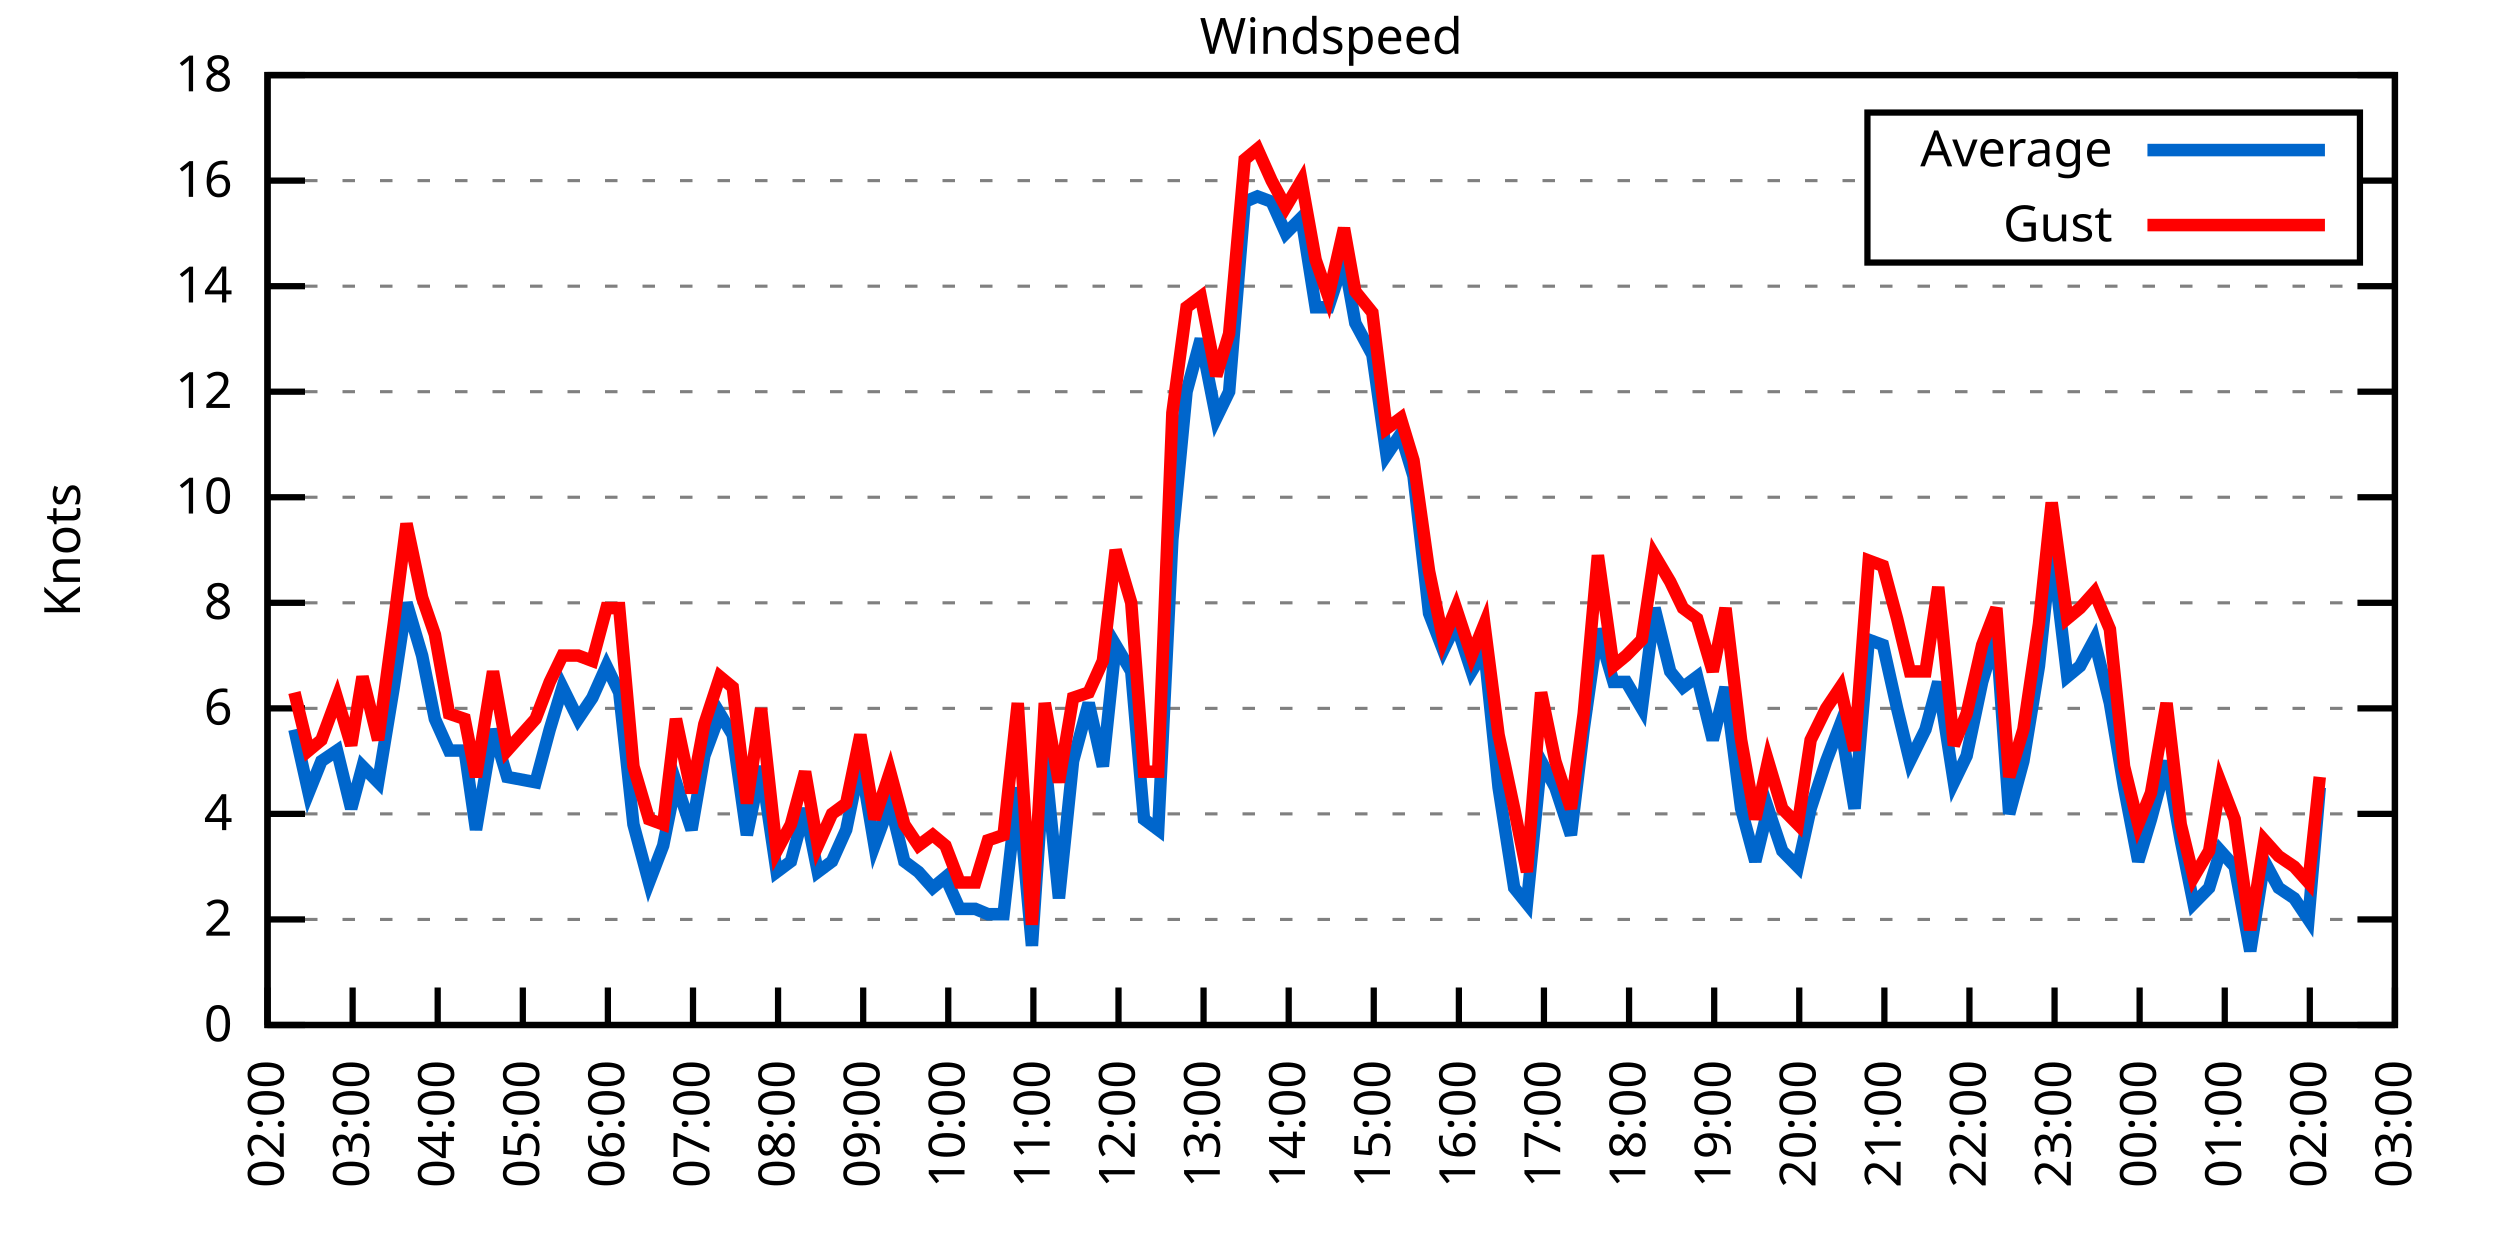
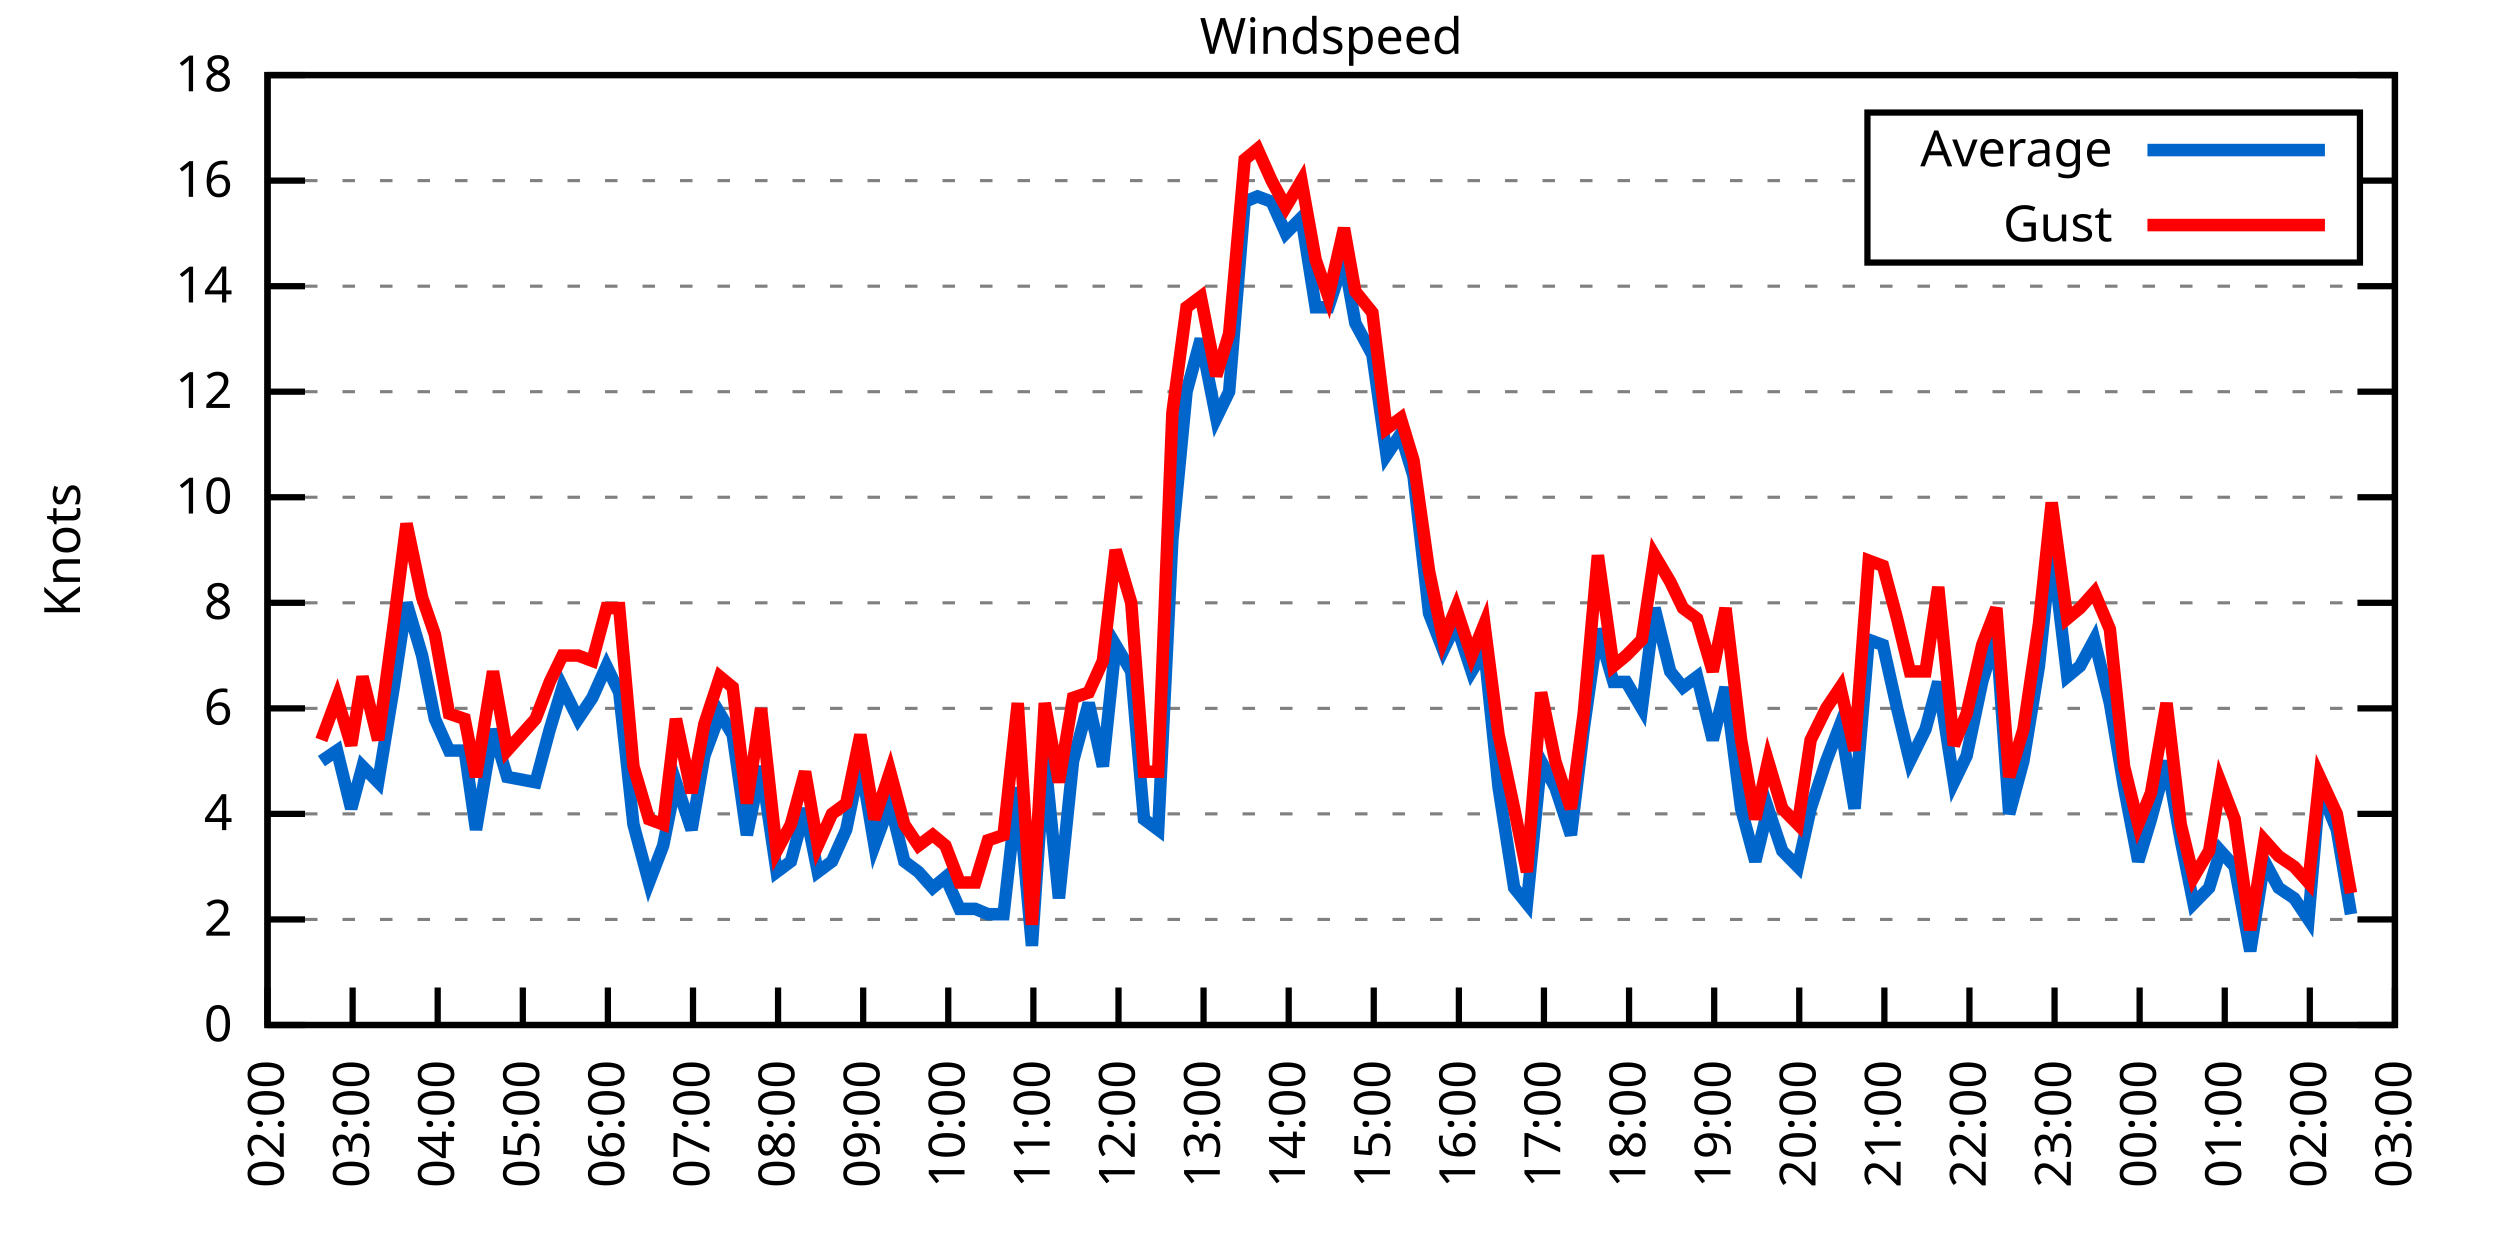
<svg xmlns="http://www.w3.org/2000/svg" xmlns:xlink="http://www.w3.org/1999/xlink" width="400" height="200" viewBox="0 0 400 200">
  <g id="gnuplot_canvas">
    <rect x="0" y="0" width="400" height="200" fill="none" />
    <defs>
      <circle id="gpDot" r="0.5" stroke-width="0.5" stroke="currentColor" />
      <path id="gpPt0" stroke-width="0.333" stroke="currentColor" d="M-1,0 h2 M0,-1 v2" />
      <path id="gpPt1" stroke-width="0.333" stroke="currentColor" d="M-1,-1 L1,1 M1,-1 L-1,1" />
      <path id="gpPt2" stroke-width="0.333" stroke="currentColor" d="M-1,0 L1,0 M0,-1 L0,1 M-1,-1 L1,1 M-1,1 L1,-1" />
      <rect id="gpPt3" stroke-width="0.333" stroke="currentColor" x="-1" y="-1" width="2" height="2" />
      <rect id="gpPt4" stroke-width="0.333" stroke="currentColor" fill="currentColor" x="-1" y="-1" width="2" height="2" />
      <circle id="gpPt5" stroke-width="0.333" stroke="currentColor" cx="0" cy="0" r="1" />
      <use xlink:href="#gpPt5" id="gpPt6" fill="currentColor" stroke="none" />
      <path id="gpPt7" stroke-width="0.333" stroke="currentColor" d="M0,-1.33 L-1.33,0.67 L1.33,0.67 z" />
      <use xlink:href="#gpPt7" id="gpPt8" fill="currentColor" stroke="none" />
      <use xlink:href="#gpPt7" id="gpPt9" stroke="currentColor" transform="rotate(180)" />
      <use xlink:href="#gpPt9" id="gpPt10" fill="currentColor" stroke="none" />
      <use xlink:href="#gpPt3" id="gpPt11" stroke="currentColor" transform="rotate(45)" />
      <use xlink:href="#gpPt11" id="gpPt12" fill="currentColor" stroke="none" />
      <path id="gpPt13" stroke-width="0.333" stroke="currentColor" d="M0,1.330 L1.265,0.411 L0.782,-1.067 L-0.782,-1.076 L-1.265,0.411 z" />
      <use xlink:href="#gpPt13" id="gpPt14" fill="currentColor" stroke="none" />
      <filter id="textbox" filterUnits="objectBoundingBox" x="0" y="0" height="1" width="1">
        <feFlood flood-color="white" flood-opacity="1" result="bgnd" />
        <feComposite in="SourceGraphic" in2="bgnd" operator="atop" />
      </filter>
      <filter id="greybox" filterUnits="objectBoundingBox" x="0" y="0" height="1" width="1">
        <feFlood flood-color="lightgrey" flood-opacity="1" result="grey" />
        <feComposite in="SourceGraphic" in2="grey" operator="atop" />
      </filter>
    </defs>
    <g fill="none" color="white" stroke="currentColor" stroke-width="1.00" stroke-linecap="butt" stroke-linejoin="miter">
</g>
    <g fill="none" color="black" stroke="currentColor" stroke-width="1.00" stroke-linecap="butt" stroke-linejoin="miter">
      <g stroke="none" shape-rendering="crispEdges">
        <polygon fill="rgb(255, 255, 255)" points="42.80,164.00 383.18,164.00 383.18,12.02 42.80,12.02 " />
      </g>
    </g>
    <g fill="none" color="black" stroke="currentColor" stroke-width="1.00" stroke-linecap="butt" stroke-linejoin="miter">
</g>
    <g fill="none" color="black" stroke="black" stroke-width="0.50" stroke-linecap="butt" stroke-linejoin="miter">
</g>
    <g fill="none" color="gray" stroke="currentColor" stroke-width="0.50" stroke-linecap="butt" stroke-linejoin="miter">
      <path stroke="gray" stroke-dasharray="2,4" class="gridline" d="M42.80,164.00 L383.19,164.00  " />
    </g>
    <g fill="none" color="gray" stroke="gray" stroke-width="1.00" stroke-linecap="butt" stroke-linejoin="miter">
</g>
    <g fill="none" color="black" stroke="currentColor" stroke-width="1.00" stroke-linecap="butt" stroke-linejoin="miter">
      <path stroke="black" d="M42.80,164.00 L48.80,164.00 M383.19,164.00 L377.19,164.00  " />
      <g transform="translate(37.20,166.60)" stroke="none" fill="black" font-family="Sans" font-size="8.00" text-anchor="end">
        <text>
          <tspan font-family="Sans"> 0</tspan>
        </text>
      </g>
    </g>
    <g fill="none" color="black" stroke="currentColor" stroke-width="1.00" stroke-linecap="butt" stroke-linejoin="miter">
</g>
    <g fill="none" color="black" stroke="black" stroke-width="0.50" stroke-linecap="butt" stroke-linejoin="miter">
</g>
    <g fill="none" color="gray" stroke="currentColor" stroke-width="0.50" stroke-linecap="butt" stroke-linejoin="miter">
      <path stroke="gray" stroke-dasharray="2,4" class="gridline" d="M42.80,147.11 L383.19,147.11  " />
    </g>
    <g fill="none" color="gray" stroke="gray" stroke-width="1.00" stroke-linecap="butt" stroke-linejoin="miter">
</g>
    <g fill="none" color="black" stroke="currentColor" stroke-width="1.00" stroke-linecap="butt" stroke-linejoin="miter">
      <path stroke="black" d="M42.80,147.11 L48.80,147.11 M383.19,147.11 L377.19,147.11  " />
      <g transform="translate(37.20,149.71)" stroke="none" fill="black" font-family="Sans" font-size="8.00" text-anchor="end">
        <text>
          <tspan font-family="Sans"> 2</tspan>
        </text>
      </g>
    </g>
    <g fill="none" color="black" stroke="currentColor" stroke-width="1.00" stroke-linecap="butt" stroke-linejoin="miter">
</g>
    <g fill="none" color="black" stroke="black" stroke-width="0.50" stroke-linecap="butt" stroke-linejoin="miter">
</g>
    <g fill="none" color="gray" stroke="currentColor" stroke-width="0.50" stroke-linecap="butt" stroke-linejoin="miter">
      <path stroke="gray" stroke-dasharray="2,4" class="gridline" d="M42.80,130.22 L383.19,130.22  " />
    </g>
    <g fill="none" color="gray" stroke="gray" stroke-width="1.00" stroke-linecap="butt" stroke-linejoin="miter">
</g>
    <g fill="none" color="black" stroke="currentColor" stroke-width="1.00" stroke-linecap="butt" stroke-linejoin="miter">
      <path stroke="black" d="M42.80,130.22 L48.80,130.22 M383.19,130.22 L377.19,130.22  " />
      <g transform="translate(37.20,132.82)" stroke="none" fill="black" font-family="Sans" font-size="8.00" text-anchor="end">
        <text>
          <tspan font-family="Sans"> 4</tspan>
        </text>
      </g>
    </g>
    <g fill="none" color="black" stroke="currentColor" stroke-width="1.00" stroke-linecap="butt" stroke-linejoin="miter">
</g>
    <g fill="none" color="black" stroke="black" stroke-width="0.50" stroke-linecap="butt" stroke-linejoin="miter">
</g>
    <g fill="none" color="gray" stroke="currentColor" stroke-width="0.50" stroke-linecap="butt" stroke-linejoin="miter">
      <path stroke="gray" stroke-dasharray="2,4" class="gridline" d="M42.80,113.34 L383.19,113.34  " />
    </g>
    <g fill="none" color="gray" stroke="gray" stroke-width="1.00" stroke-linecap="butt" stroke-linejoin="miter">
</g>
    <g fill="none" color="black" stroke="currentColor" stroke-width="1.00" stroke-linecap="butt" stroke-linejoin="miter">
      <path stroke="black" d="M42.80,113.34 L48.80,113.34 M383.19,113.34 L377.19,113.34  " />
      <g transform="translate(37.20,115.94)" stroke="none" fill="black" font-family="Sans" font-size="8.00" text-anchor="end">
        <text>
          <tspan font-family="Sans"> 6</tspan>
        </text>
      </g>
    </g>
    <g fill="none" color="black" stroke="currentColor" stroke-width="1.00" stroke-linecap="butt" stroke-linejoin="miter">
</g>
    <g fill="none" color="black" stroke="black" stroke-width="0.50" stroke-linecap="butt" stroke-linejoin="miter">
</g>
    <g fill="none" color="gray" stroke="currentColor" stroke-width="0.50" stroke-linecap="butt" stroke-linejoin="miter">
      <path stroke="gray" stroke-dasharray="2,4" class="gridline" d="M42.80,96.45 L383.19,96.45  " />
    </g>
    <g fill="none" color="gray" stroke="gray" stroke-width="1.00" stroke-linecap="butt" stroke-linejoin="miter">
</g>
    <g fill="none" color="black" stroke="currentColor" stroke-width="1.00" stroke-linecap="butt" stroke-linejoin="miter">
      <path stroke="black" d="M42.80,96.45 L48.80,96.45 M383.19,96.45 L377.19,96.45  " />
      <g transform="translate(37.20,99.05)" stroke="none" fill="black" font-family="Sans" font-size="8.00" text-anchor="end">
        <text>
          <tspan font-family="Sans"> 8</tspan>
        </text>
      </g>
    </g>
    <g fill="none" color="black" stroke="currentColor" stroke-width="1.00" stroke-linecap="butt" stroke-linejoin="miter">
</g>
    <g fill="none" color="black" stroke="black" stroke-width="0.50" stroke-linecap="butt" stroke-linejoin="miter">
</g>
    <g fill="none" color="gray" stroke="currentColor" stroke-width="0.50" stroke-linecap="butt" stroke-linejoin="miter">
      <path stroke="gray" stroke-dasharray="2,4" class="gridline" d="M42.80,79.56 L383.19,79.56  " />
    </g>
    <g fill="none" color="gray" stroke="gray" stroke-width="1.00" stroke-linecap="butt" stroke-linejoin="miter">
</g>
    <g fill="none" color="black" stroke="currentColor" stroke-width="1.00" stroke-linecap="butt" stroke-linejoin="miter">
      <path stroke="black" d="M42.80,79.56 L48.80,79.56 M383.19,79.56 L377.19,79.56  " />
      <g transform="translate(37.20,82.16)" stroke="none" fill="black" font-family="Sans" font-size="8.00" text-anchor="end">
        <text>
          <tspan font-family="Sans"> 10</tspan>
        </text>
      </g>
    </g>
    <g fill="none" color="black" stroke="currentColor" stroke-width="1.00" stroke-linecap="butt" stroke-linejoin="miter">
</g>
    <g fill="none" color="black" stroke="black" stroke-width="0.50" stroke-linecap="butt" stroke-linejoin="miter">
</g>
    <g fill="none" color="gray" stroke="currentColor" stroke-width="0.50" stroke-linecap="butt" stroke-linejoin="miter">
      <path stroke="gray" stroke-dasharray="2,4" class="gridline" d="M42.80,62.67 L383.19,62.67  " />
    </g>
    <g fill="none" color="gray" stroke="gray" stroke-width="1.00" stroke-linecap="butt" stroke-linejoin="miter">
</g>
    <g fill="none" color="black" stroke="currentColor" stroke-width="1.00" stroke-linecap="butt" stroke-linejoin="miter">
      <path stroke="black" d="M42.80,62.67 L48.80,62.67 M383.19,62.67 L377.19,62.67  " />
      <g transform="translate(37.20,65.27)" stroke="none" fill="black" font-family="Sans" font-size="8.00" text-anchor="end">
        <text>
          <tspan font-family="Sans"> 12</tspan>
        </text>
      </g>
    </g>
    <g fill="none" color="black" stroke="currentColor" stroke-width="1.00" stroke-linecap="butt" stroke-linejoin="miter">
</g>
    <g fill="none" color="black" stroke="black" stroke-width="0.50" stroke-linecap="butt" stroke-linejoin="miter">
</g>
    <g fill="none" color="gray" stroke="currentColor" stroke-width="0.50" stroke-linecap="butt" stroke-linejoin="miter">
      <path stroke="gray" stroke-dasharray="2,4" class="gridline" d="M42.80,45.79 L383.19,45.79  " />
    </g>
    <g fill="none" color="gray" stroke="gray" stroke-width="1.00" stroke-linecap="butt" stroke-linejoin="miter">
</g>
    <g fill="none" color="black" stroke="currentColor" stroke-width="1.00" stroke-linecap="butt" stroke-linejoin="miter">
      <path stroke="black" d="M42.80,45.79 L48.80,45.79 M383.19,45.79 L377.19,45.79  " />
      <g transform="translate(37.20,48.39)" stroke="none" fill="black" font-family="Sans" font-size="8.00" text-anchor="end">
        <text>
          <tspan font-family="Sans"> 14</tspan>
        </text>
      </g>
    </g>
    <g fill="none" color="black" stroke="currentColor" stroke-width="1.00" stroke-linecap="butt" stroke-linejoin="miter">
</g>
    <g fill="none" color="black" stroke="black" stroke-width="0.50" stroke-linecap="butt" stroke-linejoin="miter">
</g>
    <g fill="none" color="gray" stroke="currentColor" stroke-width="0.50" stroke-linecap="butt" stroke-linejoin="miter">
      <path stroke="gray" stroke-dasharray="2,4" class="gridline" d="M42.80,28.90 L298.79,28.90 M377.59,28.90 L383.19,28.90  " />
    </g>
    <g fill="none" color="gray" stroke="gray" stroke-width="1.00" stroke-linecap="butt" stroke-linejoin="miter">
</g>
    <g fill="none" color="black" stroke="currentColor" stroke-width="1.00" stroke-linecap="butt" stroke-linejoin="miter">
      <path stroke="black" d="M42.80,28.90 L48.80,28.90 M383.19,28.90 L377.19,28.90  " />
      <g transform="translate(37.20,31.50)" stroke="none" fill="black" font-family="Sans" font-size="8.00" text-anchor="end">
        <text>
          <tspan font-family="Sans"> 16</tspan>
        </text>
      </g>
    </g>
    <g fill="none" color="black" stroke="currentColor" stroke-width="1.00" stroke-linecap="butt" stroke-linejoin="miter">
</g>
    <g fill="none" color="black" stroke="black" stroke-width="0.50" stroke-linecap="butt" stroke-linejoin="miter">
</g>
    <g fill="none" color="gray" stroke="currentColor" stroke-width="0.50" stroke-linecap="butt" stroke-linejoin="miter">
      <path stroke="gray" stroke-dasharray="2,4" class="gridline" d="M42.80,12.01 L383.19,12.01  " />
    </g>
    <g fill="none" color="gray" stroke="gray" stroke-width="1.00" stroke-linecap="butt" stroke-linejoin="miter">
</g>
    <g fill="none" color="black" stroke="currentColor" stroke-width="1.00" stroke-linecap="butt" stroke-linejoin="miter">
      <path stroke="black" d="M42.80,12.01 L48.80,12.01 M383.19,12.01 L377.19,12.01  " />
      <g transform="translate(37.20,14.61)" stroke="none" fill="black" font-family="Sans" font-size="8.00" text-anchor="end">
        <text>
          <tspan font-family="Sans"> 18</tspan>
        </text>
      </g>
    </g>
    <g fill="none" color="black" stroke="currentColor" stroke-width="1.00" stroke-linecap="butt" stroke-linejoin="miter">
      <path stroke="black" d="M42.80,164.00 L42.80,158.00  " />
      <g transform="translate(45.40,169.60) rotate(270.00)" stroke="none" fill="black" font-family="Sans" font-size="8.00" text-anchor="end">
        <text>
          <tspan font-family="Sans">02:00</tspan>
        </text>
      </g>
    </g>
    <g fill="none" color="black" stroke="currentColor" stroke-width="1.00" stroke-linecap="butt" stroke-linejoin="miter">
      <path stroke="black" d="M56.42,164.00 L56.42,158.00  " />
      <g transform="translate(59.02,169.60) rotate(270.00)" stroke="none" fill="black" font-family="Sans" font-size="8.00" text-anchor="end">
        <text>
          <tspan font-family="Sans">03:00</tspan>
        </text>
      </g>
    </g>
    <g fill="none" color="black" stroke="currentColor" stroke-width="1.00" stroke-linecap="butt" stroke-linejoin="miter">
      <path stroke="black" d="M70.03,164.00 L70.03,158.00  " />
      <g transform="translate(72.63,169.60) rotate(270.00)" stroke="none" fill="black" font-family="Sans" font-size="8.00" text-anchor="end">
        <text>
          <tspan font-family="Sans">04:00</tspan>
        </text>
      </g>
    </g>
    <g fill="none" color="black" stroke="currentColor" stroke-width="1.00" stroke-linecap="butt" stroke-linejoin="miter">
      <path stroke="black" d="M83.65,164.00 L83.65,158.00  " />
      <g transform="translate(86.25,169.60) rotate(270.00)" stroke="none" fill="black" font-family="Sans" font-size="8.00" text-anchor="end">
        <text>
          <tspan font-family="Sans">05:00</tspan>
        </text>
      </g>
    </g>
    <g fill="none" color="black" stroke="currentColor" stroke-width="1.00" stroke-linecap="butt" stroke-linejoin="miter">
      <path stroke="black" d="M97.26,164.00 L97.26,158.00  " />
      <g transform="translate(99.86,169.60) rotate(270.00)" stroke="none" fill="black" font-family="Sans" font-size="8.00" text-anchor="end">
        <text>
          <tspan font-family="Sans">06:00</tspan>
        </text>
      </g>
    </g>
    <g fill="none" color="black" stroke="currentColor" stroke-width="1.00" stroke-linecap="butt" stroke-linejoin="miter">
      <path stroke="black" d="M110.88,164.00 L110.88,158.00  " />
      <g transform="translate(113.48,169.60) rotate(270.00)" stroke="none" fill="black" font-family="Sans" font-size="8.00" text-anchor="end">
        <text>
          <tspan font-family="Sans">07:00</tspan>
        </text>
      </g>
    </g>
    <g fill="none" color="black" stroke="currentColor" stroke-width="1.00" stroke-linecap="butt" stroke-linejoin="miter">
      <path stroke="black" d="M124.49,164.00 L124.49,158.00  " />
      <g transform="translate(127.09,169.60) rotate(270.00)" stroke="none" fill="black" font-family="Sans" font-size="8.00" text-anchor="end">
        <text>
          <tspan font-family="Sans">08:00</tspan>
        </text>
      </g>
    </g>
    <g fill="none" color="black" stroke="currentColor" stroke-width="1.00" stroke-linecap="butt" stroke-linejoin="miter">
      <path stroke="black" d="M138.11,164.00 L138.11,158.00  " />
      <g transform="translate(140.71,169.60) rotate(270.00)" stroke="none" fill="black" font-family="Sans" font-size="8.00" text-anchor="end">
        <text>
          <tspan font-family="Sans">09:00</tspan>
        </text>
      </g>
    </g>
    <g fill="none" color="black" stroke="currentColor" stroke-width="1.00" stroke-linecap="butt" stroke-linejoin="miter">
      <path stroke="black" d="M151.72,164.00 L151.72,158.00  " />
      <g transform="translate(154.32,169.60) rotate(270.00)" stroke="none" fill="black" font-family="Sans" font-size="8.00" text-anchor="end">
        <text>
          <tspan font-family="Sans">10:00</tspan>
        </text>
      </g>
    </g>
    <g fill="none" color="black" stroke="currentColor" stroke-width="1.00" stroke-linecap="butt" stroke-linejoin="miter">
      <path stroke="black" d="M165.34,164.00 L165.34,158.00  " />
      <g transform="translate(167.94,169.60) rotate(270.00)" stroke="none" fill="black" font-family="Sans" font-size="8.00" text-anchor="end">
        <text>
          <tspan font-family="Sans">11:00</tspan>
        </text>
      </g>
    </g>
    <g fill="none" color="black" stroke="currentColor" stroke-width="1.00" stroke-linecap="butt" stroke-linejoin="miter">
      <path stroke="black" d="M178.96,164.00 L178.96,158.00  " />
      <g transform="translate(181.56,169.60) rotate(270.00)" stroke="none" fill="black" font-family="Sans" font-size="8.00" text-anchor="end">
        <text>
          <tspan font-family="Sans">12:00</tspan>
        </text>
      </g>
    </g>
    <g fill="none" color="black" stroke="currentColor" stroke-width="1.00" stroke-linecap="butt" stroke-linejoin="miter">
      <path stroke="black" d="M192.57,164.00 L192.57,158.00  " />
      <g transform="translate(195.17,169.60) rotate(270.00)" stroke="none" fill="black" font-family="Sans" font-size="8.00" text-anchor="end">
        <text>
          <tspan font-family="Sans">13:00</tspan>
        </text>
      </g>
    </g>
    <g fill="none" color="black" stroke="currentColor" stroke-width="1.00" stroke-linecap="butt" stroke-linejoin="miter">
      <path stroke="black" d="M206.19,164.00 L206.19,158.00  " />
      <g transform="translate(208.79,169.60) rotate(270.00)" stroke="none" fill="black" font-family="Sans" font-size="8.00" text-anchor="end">
        <text>
          <tspan font-family="Sans">14:00</tspan>
        </text>
      </g>
    </g>
    <g fill="none" color="black" stroke="currentColor" stroke-width="1.00" stroke-linecap="butt" stroke-linejoin="miter">
      <path stroke="black" d="M219.80,164.00 L219.80,158.00  " />
      <g transform="translate(222.40,169.60) rotate(270.00)" stroke="none" fill="black" font-family="Sans" font-size="8.00" text-anchor="end">
        <text>
          <tspan font-family="Sans">15:00</tspan>
        </text>
      </g>
    </g>
    <g fill="none" color="black" stroke="currentColor" stroke-width="1.00" stroke-linecap="butt" stroke-linejoin="miter">
      <path stroke="black" d="M233.42,164.00 L233.42,158.00  " />
      <g transform="translate(236.02,169.60) rotate(270.00)" stroke="none" fill="black" font-family="Sans" font-size="8.00" text-anchor="end">
        <text>
          <tspan font-family="Sans">16:00</tspan>
        </text>
      </g>
    </g>
    <g fill="none" color="black" stroke="currentColor" stroke-width="1.00" stroke-linecap="butt" stroke-linejoin="miter">
      <path stroke="black" d="M247.03,164.00 L247.03,158.00  " />
      <g transform="translate(249.63,169.60) rotate(270.00)" stroke="none" fill="black" font-family="Sans" font-size="8.00" text-anchor="end">
        <text>
          <tspan font-family="Sans">17:00</tspan>
        </text>
      </g>
    </g>
    <g fill="none" color="black" stroke="currentColor" stroke-width="1.00" stroke-linecap="butt" stroke-linejoin="miter">
      <path stroke="black" d="M260.65,164.00 L260.65,158.00  " />
      <g transform="translate(263.25,169.60) rotate(270.00)" stroke="none" fill="black" font-family="Sans" font-size="8.00" text-anchor="end">
        <text>
          <tspan font-family="Sans">18:00</tspan>
        </text>
      </g>
    </g>
    <g fill="none" color="black" stroke="currentColor" stroke-width="1.00" stroke-linecap="butt" stroke-linejoin="miter">
      <path stroke="black" d="M274.27,164.00 L274.27,158.00  " />
      <g transform="translate(276.87,169.60) rotate(270.00)" stroke="none" fill="black" font-family="Sans" font-size="8.00" text-anchor="end">
        <text>
          <tspan font-family="Sans">19:00</tspan>
        </text>
      </g>
    </g>
    <g fill="none" color="black" stroke="currentColor" stroke-width="1.00" stroke-linecap="butt" stroke-linejoin="miter">
      <path stroke="black" d="M287.88,164.00 L287.88,158.00  " />
      <g transform="translate(290.48,169.60) rotate(270.00)" stroke="none" fill="black" font-family="Sans" font-size="8.00" text-anchor="end">
        <text>
          <tspan font-family="Sans">20:00</tspan>
        </text>
      </g>
    </g>
    <g fill="none" color="black" stroke="currentColor" stroke-width="1.00" stroke-linecap="butt" stroke-linejoin="miter">
      <path stroke="black" d="M301.50,164.00 L301.50,158.00  " />
      <g transform="translate(304.10,169.60) rotate(270.00)" stroke="none" fill="black" font-family="Sans" font-size="8.00" text-anchor="end">
        <text>
          <tspan font-family="Sans">21:00</tspan>
        </text>
      </g>
    </g>
    <g fill="none" color="black" stroke="currentColor" stroke-width="1.00" stroke-linecap="butt" stroke-linejoin="miter">
      <path stroke="black" d="M315.11,164.00 L315.11,158.00  " />
      <g transform="translate(317.71,169.60) rotate(270.00)" stroke="none" fill="black" font-family="Sans" font-size="8.00" text-anchor="end">
        <text>
          <tspan font-family="Sans">22:00</tspan>
        </text>
      </g>
    </g>
    <g fill="none" color="black" stroke="currentColor" stroke-width="1.00" stroke-linecap="butt" stroke-linejoin="miter">
      <path stroke="black" d="M328.73,164.00 L328.73,158.00  " />
      <g transform="translate(331.33,169.60) rotate(270.00)" stroke="none" fill="black" font-family="Sans" font-size="8.00" text-anchor="end">
        <text>
          <tspan font-family="Sans">23:00</tspan>
        </text>
      </g>
    </g>
    <g fill="none" color="black" stroke="currentColor" stroke-width="1.00" stroke-linecap="butt" stroke-linejoin="miter">
      <path stroke="black" d="M342.34,164.00 L342.34,158.00  " />
      <g transform="translate(344.94,169.60) rotate(270.00)" stroke="none" fill="black" font-family="Sans" font-size="8.00" text-anchor="end">
        <text>
          <tspan font-family="Sans">00:00</tspan>
        </text>
      </g>
    </g>
    <g fill="none" color="black" stroke="currentColor" stroke-width="1.00" stroke-linecap="butt" stroke-linejoin="miter">
      <path stroke="black" d="M355.96,164.00 L355.96,158.00  " />
      <g transform="translate(358.56,169.60) rotate(270.00)" stroke="none" fill="black" font-family="Sans" font-size="8.00" text-anchor="end">
        <text>
          <tspan font-family="Sans">01:00</tspan>
        </text>
      </g>
    </g>
    <g fill="none" color="black" stroke="currentColor" stroke-width="1.00" stroke-linecap="butt" stroke-linejoin="miter">
      <path stroke="black" d="M369.57,164.00 L369.57,158.00  " />
      <g transform="translate(372.17,169.60) rotate(270.00)" stroke="none" fill="black" font-family="Sans" font-size="8.00" text-anchor="end">
        <text>
          <tspan font-family="Sans">02:00</tspan>
        </text>
      </g>
    </g>
    <g fill="none" color="black" stroke="currentColor" stroke-width="1.00" stroke-linecap="butt" stroke-linejoin="miter">
      <path stroke="black" d="M383.19,164.00 L383.19,158.00  " />
      <g transform="translate(385.79,169.60) rotate(270.00)" stroke="none" fill="black" font-family="Sans" font-size="8.00" text-anchor="end">
        <text>
          <tspan font-family="Sans">03:00</tspan>
        </text>
      </g>
    </g>
    <g fill="none" color="black" stroke="currentColor" stroke-width="1.00" stroke-linecap="butt" stroke-linejoin="miter">
</g>
    <g fill="none" color="black" stroke="currentColor" stroke-width="1.00" stroke-linecap="butt" stroke-linejoin="miter">
      <path stroke="black" d="M42.80,12.01 L42.80,164.00 L383.19,164.00 L383.19,12.01 L42.80,12.01 Z  " />
    </g>
    <g fill="none" color="black" stroke="currentColor" stroke-width="1.00" stroke-linecap="butt" stroke-linejoin="miter">
</g>
    <g fill="none" color="black" stroke="currentColor" stroke-width="1.00" stroke-linecap="butt" stroke-linejoin="miter">
      <path stroke="black" d="M298.79,42.01 L298.79,18.01 L377.59,18.01 L377.59,42.01 L298.79,42.01 Z  " />
    </g>
    <g id="Windspeed_plot_1">
      <g fill="none" color="white" stroke="black" stroke-width="2.00" stroke-linecap="butt" stroke-linejoin="miter">
</g>
      <g fill="none" color="black" stroke="currentColor" stroke-width="2.00" stroke-linecap="butt" stroke-linejoin="miter">
        <g transform="translate(337.99,26.61)" stroke="none" fill="black" font-family="Sans" font-size="8.00" text-anchor="end">
          <text>
            <tspan font-family="Sans">Average</tspan>
          </text>
        </g>
      </g>
      <g fill="none" color="black" stroke="currentColor" stroke-width="2.00" stroke-linecap="butt" stroke-linejoin="miter">
-         <path stroke="rgb(  0, 102, 204)" d="M343.59,24.01 L371.99,24.01 M47.11,116.71 L49.38,126.85 L51.42,121.78 L53.92,120.09 L56.19,129.38 L58.00,122.62   L60.50,125.16 L63.00,109.96 L65.04,96.45 L67.54,104.89 L69.58,115.03 L71.85,120.09 L74.34,120.09 L76.16,132.76   L78.88,116.71 L81.15,124.31 L85.69,125.16 L87.96,116.71 L90.00,109.96 L92.50,115.03 L94.77,111.65 L97.04,106.58   L99.08,110.80 L101.35,131.91 L103.84,141.20 L106.11,135.29 L108.15,125.16 L110.65,132.76 L112.69,120.94 L115.19,114.18   L117.23,117.56 L119.50,133.60 L121.77,122.62 L124.27,139.51 L126.54,137.82 L128.81,129.38 L130.85,139.51 L133.12,137.82   L135.39,132.76 L137.66,121.78 L139.92,135.29 L142.42,128.54 L144.69,137.82 L146.96,139.51 L149.23,142.05 L151.27,140.36   L153.54,145.42 L156.04,145.42 L158.08,146.27 L160.57,146.27 L162.84,126.00 L165.11,151.33 L167.16,120.94 L169.43,143.73   L171.69,121.78 L174.19,112.49 L176.46,122.62 L178.50,103.20 L181.00,107.43 L183.04,131.07 L185.31,132.76 L187.58,86.32   L189.85,62.67 L192.12,54.23 L194.61,66.90 L196.66,62.67 L199.15,32.28 L201.19,31.43 L203.46,32.28 L205.73,37.34   L208.23,34.81 L210.50,49.16 L212.54,49.16 L215.04,41.56 L216.85,51.70 L219.58,56.76 L221.85,72.81 L224.11,69.43   L226.16,76.18 L228.65,98.14 L230.92,104.05 L232.96,99.83 L235.46,107.43 L237.50,104.05 L239.77,126.00 L242.27,142.05   L244.31,144.58 L246.58,121.78 L248.85,126.00 L251.35,133.60 L253.39,116.71 L255.66,100.67 L258.15,109.11 L260.20,109.11   L262.69,113.34 L264.73,97.29 L267.23,107.43 L269.27,109.96 L271.54,108.27 L274.04,118.40 L276.08,109.96 L278.58,129.38   L280.85,137.82 L282.89,129.38 L285.16,136.14 L287.65,138.67 L289.70,129.38 L292.19,121.78 L294.46,115.87 L296.73,129.38   L299.00,102.36 L301.27,103.20 L303.54,113.34 L305.58,121.78 L308.08,116.71 L310.12,109.11 L312.62,125.16 L314.66,120.94   L317.15,109.11 L319.42,101.52 L321.47,130.22 L323.74,121.78 L326.23,106.58 L328.27,87.16 L330.77,108.27 L332.81,106.58   L335.08,102.36 L337.58,112.49 L339.85,126.00 L342.12,137.82 L344.16,131.07 L346.65,121.78 L348.92,134.45 L350.97,144.58   L353.46,142.05 L355.28,136.14 L357.55,138.67 L360.04,152.18 L362.31,137.82 L364.58,142.05 L367.08,143.73 L369.35,147.11   L371.16,126.00  " />
+         <path stroke="rgb(  0, 102, 204)" d="M343.59,24.01 L371.99,24.01 M51.42,121.78 L53.92,120.09 L56.19,129.38 L58.00,122.62 L60.50,125.16 L63.00,109.96   L65.04,96.45 L67.54,104.89 L69.58,115.03 L71.85,120.09 L74.34,120.09 L76.16,132.76 L78.88,116.71 L81.15,124.31   L85.69,125.16 L87.96,116.71 L90.00,109.96 L92.50,115.03 L94.77,111.65 L97.04,106.58 L99.08,110.80 L101.35,131.91   L103.84,141.20 L106.11,135.29 L108.15,125.16 L110.65,132.76 L112.69,120.94 L115.19,114.18 L117.23,117.56 L119.50,133.60   L121.77,122.62 L124.27,139.51 L126.54,137.82 L128.81,129.38 L130.85,139.51 L133.12,137.82 L135.39,132.76 L137.66,121.78   L139.92,135.29 L142.42,128.54 L144.69,137.82 L146.96,139.51 L149.23,142.05 L151.27,140.36 L153.54,145.42 L156.04,145.42   L158.08,146.27 L160.57,146.27 L162.84,126.00 L165.11,151.33 L167.16,120.94 L169.43,143.73 L171.69,121.78 L174.19,112.49   L176.46,122.62 L178.50,103.20 L181.00,107.43 L183.04,131.07 L185.31,132.76 L187.58,86.32 L189.85,62.67 L192.12,54.23   L194.61,66.90 L196.66,62.67 L199.15,32.28 L201.19,31.43 L203.46,32.28 L205.73,37.34 L208.23,34.81 L210.50,49.16   L212.54,49.16 L215.04,41.56 L216.85,51.70 L219.58,56.76 L221.85,72.81 L224.11,69.43 L226.16,76.18 L228.65,98.14   L230.92,104.05 L232.96,99.83 L235.46,107.43 L237.50,104.05 L239.77,126.00 L242.27,142.05 L244.31,144.58 L246.58,121.78   L248.85,126.00 L251.35,133.60 L253.39,116.71 L255.66,100.67 L258.15,109.11 L260.20,109.11 L262.69,113.34 L264.73,97.29   L267.23,107.43 L269.27,109.96 L271.54,108.27 L274.04,118.40 L276.08,109.96 L278.58,129.38 L280.85,137.82 L282.89,129.38   L285.16,136.14 L287.65,138.67 L289.70,129.38 L292.19,121.78 L294.46,115.87 L296.73,129.38 L299.00,102.36 L301.27,103.20   L303.54,113.34 L305.58,121.78 L308.08,116.71 L310.12,109.11 L312.62,125.16 L314.66,120.94 L317.15,109.11 L319.42,101.52   L321.47,130.22 L323.74,121.78 L326.23,106.58 L328.27,87.16 L330.77,108.27 L332.81,106.58 L335.08,102.36 L337.58,112.49   L339.85,126.00 L342.12,137.82 L344.16,131.07 L346.65,121.78 L348.92,134.45 L350.97,144.58 L353.46,142.05 L355.28,136.14   L357.55,138.67 L360.04,152.18 L362.31,137.82 L364.58,142.05 L367.08,143.73 L369.35,147.11 L371.16,126.00 L373.89,132.76   L376.16,146.27  " />
      </g>
    </g>
    <g id="Windspeed_plot_2">
      <g fill="none" color="black" stroke="currentColor" stroke-width="2.00" stroke-linecap="butt" stroke-linejoin="miter">
        <g transform="translate(337.99,38.61)" stroke="none" fill="black" font-family="Sans" font-size="8.00" text-anchor="end">
          <text>
            <tspan font-family="Sans">Gust</tspan>
          </text>
        </g>
      </g>
      <g fill="none" color="black" stroke="currentColor" stroke-width="2.00" stroke-linecap="butt" stroke-linejoin="miter">
-         <path stroke="rgb(255,   0,   0)" d="M343.59,36.01 L371.99,36.01 M47.11,110.80 L49.38,120.09 L51.42,118.40 L53.92,111.65 L56.19,119.25 L58.00,108.27   L60.50,118.40 L63.00,99.83 L65.04,83.78 L67.54,95.60 L69.58,101.52 L71.85,114.18 L74.34,115.03 L76.16,124.31   L78.88,107.43 L81.15,120.09 L85.69,115.03 L87.96,109.11 L90.00,104.89 L92.50,104.89 L94.77,105.74 L97.04,97.29   L99.08,97.29 L101.35,122.62 L103.84,131.07 L106.11,131.91 L108.15,115.03 L110.65,126.85 L112.69,115.87 L115.19,108.27   L117.23,109.96 L119.50,128.54 L121.77,113.34 L124.27,136.14 L126.54,131.91 L128.81,123.47 L130.85,135.29 L133.12,130.22   L135.39,128.54 L137.66,117.56 L139.92,131.07 L142.42,123.47 L144.69,131.91 L146.96,135.29 L149.23,133.60 L151.27,135.29   L153.54,141.20 L156.04,141.20 L158.08,134.45 L160.57,133.60 L162.84,112.49 L165.11,147.96 L167.16,112.49 L169.43,125.16   L171.69,111.65 L174.19,110.80 L176.46,105.74 L178.50,88.00 L181.00,96.45 L183.04,123.47 L185.31,123.47 L187.58,66.05   L189.85,49.16 L192.12,47.47 L194.61,60.14 L196.66,53.39 L199.15,25.52 L201.19,23.83 L203.46,28.90 L205.73,33.12   L208.23,28.90 L210.50,41.56 L212.54,47.47 L215.04,36.50 L216.85,46.63 L219.58,50.01 L221.85,68.58 L224.11,66.90   L226.16,73.65 L228.65,91.38 L230.92,102.36 L232.96,97.29 L235.46,104.89 L237.50,99.83 L239.77,117.56 L242.27,129.38   L244.31,139.51 L246.58,110.80 L248.85,121.78 L251.35,129.38 L253.39,114.18 L255.66,88.85 L258.15,106.58 L260.20,104.89   L262.69,102.36 L264.73,88.85 L267.23,93.07 L269.27,97.29 L271.54,98.98 L274.04,107.43 L276.08,97.29 L278.58,118.40   L280.85,131.07 L282.89,121.78 L285.16,129.38 L287.65,131.91 L289.70,118.40 L292.19,113.34 L294.46,109.96 L296.73,120.09   L299.00,89.69 L301.27,90.54 L303.54,98.98 L305.58,107.43 L308.08,107.43 L310.12,93.92 L312.62,119.25 L314.66,114.18   L317.15,103.20 L319.42,97.29 L321.47,124.31 L323.74,116.71 L326.23,99.83 L328.27,80.41 L330.77,98.98 L332.81,97.29   L335.08,94.76 L337.58,100.67 L339.85,122.62 L342.12,131.91 L344.16,126.85 L346.65,112.49 L348.92,131.91 L350.97,140.36   L353.46,136.14 L355.28,125.16 L357.55,131.07 L360.04,148.80 L362.31,134.45 L364.58,136.98 L367.08,138.67 L369.35,141.20   L371.16,124.31  " />
+         <path stroke="rgb(255,   0,   0)" d="M343.59,36.01 L371.99,36.01 M51.42,118.40 L53.92,111.65 L56.19,119.25 L58.00,108.27 L60.50,118.40 L63.00,99.83   L65.04,83.78 L67.54,95.60 L69.58,101.52 L71.85,114.18 L74.34,115.03 L76.16,124.31 L78.88,107.43 L81.15,120.09   L85.69,115.03 L87.96,109.11 L90.00,104.89 L92.50,104.89 L94.77,105.74 L97.04,97.29 L99.08,97.29 L101.35,122.62   L103.84,131.07 L106.11,131.91 L108.15,115.03 L110.65,126.85 L112.69,115.87 L115.19,108.27 L117.23,109.96 L119.50,128.54   L121.77,113.34 L124.27,136.14 L126.54,131.91 L128.81,123.47 L130.85,135.29 L133.12,130.22 L135.39,128.54 L137.66,117.56   L139.92,131.07 L142.42,123.47 L144.69,131.91 L146.96,135.29 L149.23,133.60 L151.27,135.29 L153.54,141.20 L156.04,141.20   L158.08,134.45 L160.57,133.60 L162.84,112.49 L165.11,147.96 L167.16,112.49 L169.43,125.16 L171.69,111.65 L174.19,110.80   L176.46,105.74 L178.50,88.00 L181.00,96.45 L183.04,123.47 L185.31,123.47 L187.58,66.05 L189.85,49.16 L192.12,47.47   L194.61,60.14 L196.66,53.39 L199.15,25.52 L201.19,23.83 L203.46,28.90 L205.73,33.12 L208.23,28.90 L210.50,41.56   L212.54,47.47 L215.04,36.50 L216.85,46.63 L219.58,50.01 L221.85,68.58 L224.11,66.90 L226.16,73.65 L228.65,91.38   L230.92,102.36 L232.96,97.29 L235.46,104.89 L237.50,99.83 L239.77,117.56 L242.27,129.38 L244.31,139.51 L246.58,110.80   L248.85,121.78 L251.35,129.38 L253.39,114.18 L255.66,88.85 L258.15,106.58 L260.20,104.89 L262.69,102.36 L264.73,88.85   L267.23,93.07 L269.27,97.29 L271.54,98.98 L274.04,107.43 L276.08,97.29 L278.58,118.40 L280.85,131.07 L282.89,121.78   L285.16,129.38 L287.65,131.91 L289.70,118.40 L292.19,113.34 L294.46,109.96 L296.73,120.09 L299.00,89.69 L301.27,90.54   L303.54,98.98 L305.58,107.43 L308.08,107.43 L310.12,93.92 L312.62,119.25 L314.66,114.18 L317.15,103.20 L319.42,97.29   L321.47,124.31 L323.74,116.71 L326.23,99.83 L328.27,80.41 L330.77,98.98 L332.81,97.29 L335.08,94.76 L337.58,100.67   L339.85,122.62 L342.12,131.91 L344.16,126.85 L346.65,112.49 L348.92,131.91 L350.97,140.36 L353.46,136.14 L355.28,125.16   L357.55,131.07 L360.04,148.80 L362.31,134.45 L364.58,136.98 L367.08,138.67 L369.35,141.20 L371.16,124.31 L373.89,130.22   L376.16,142.89  " />
      </g>
    </g>
    <g fill="none" color="black" stroke="currentColor" stroke-width="2.00" stroke-linecap="butt" stroke-linejoin="miter">
</g>
    <g fill="none" color="black" stroke="black" stroke-width="1.00" stroke-linecap="butt" stroke-linejoin="miter">
</g>
    <g fill="none" color="black" stroke="currentColor" stroke-width="1.00" stroke-linecap="butt" stroke-linejoin="miter">
      <path stroke="black" d="M42.80,12.01 L42.80,164.00 L383.19,164.00 L383.19,12.01 L42.80,12.01 Z  " />
      <g transform="translate(12.80,88.01) rotate(270.00)" stroke="none" fill="black" font-family="Sans" font-size="8.00" text-anchor="middle">
        <text>
          <tspan font-family="Sans">Knots</tspan>
        </text>
      </g>
    </g>
    <g fill="none" color="black" stroke="currentColor" stroke-width="1.00" stroke-linecap="butt" stroke-linejoin="miter">
</g>
    <g fill="none" color="black" stroke="currentColor" stroke-width="1.00" stroke-linecap="butt" stroke-linejoin="miter">
      <g transform="translate(212.99,8.61)" stroke="none" fill="black" font-family="Sans" font-size="8.00" text-anchor="middle">
        <text>
          <tspan font-family="Sans">Windspeed</tspan>
        </text>
      </g>
    </g>
    <g fill="none" color="black" stroke="currentColor" stroke-width="1.00" stroke-linecap="butt" stroke-linejoin="miter">
</g>
  </g>
</svg>
